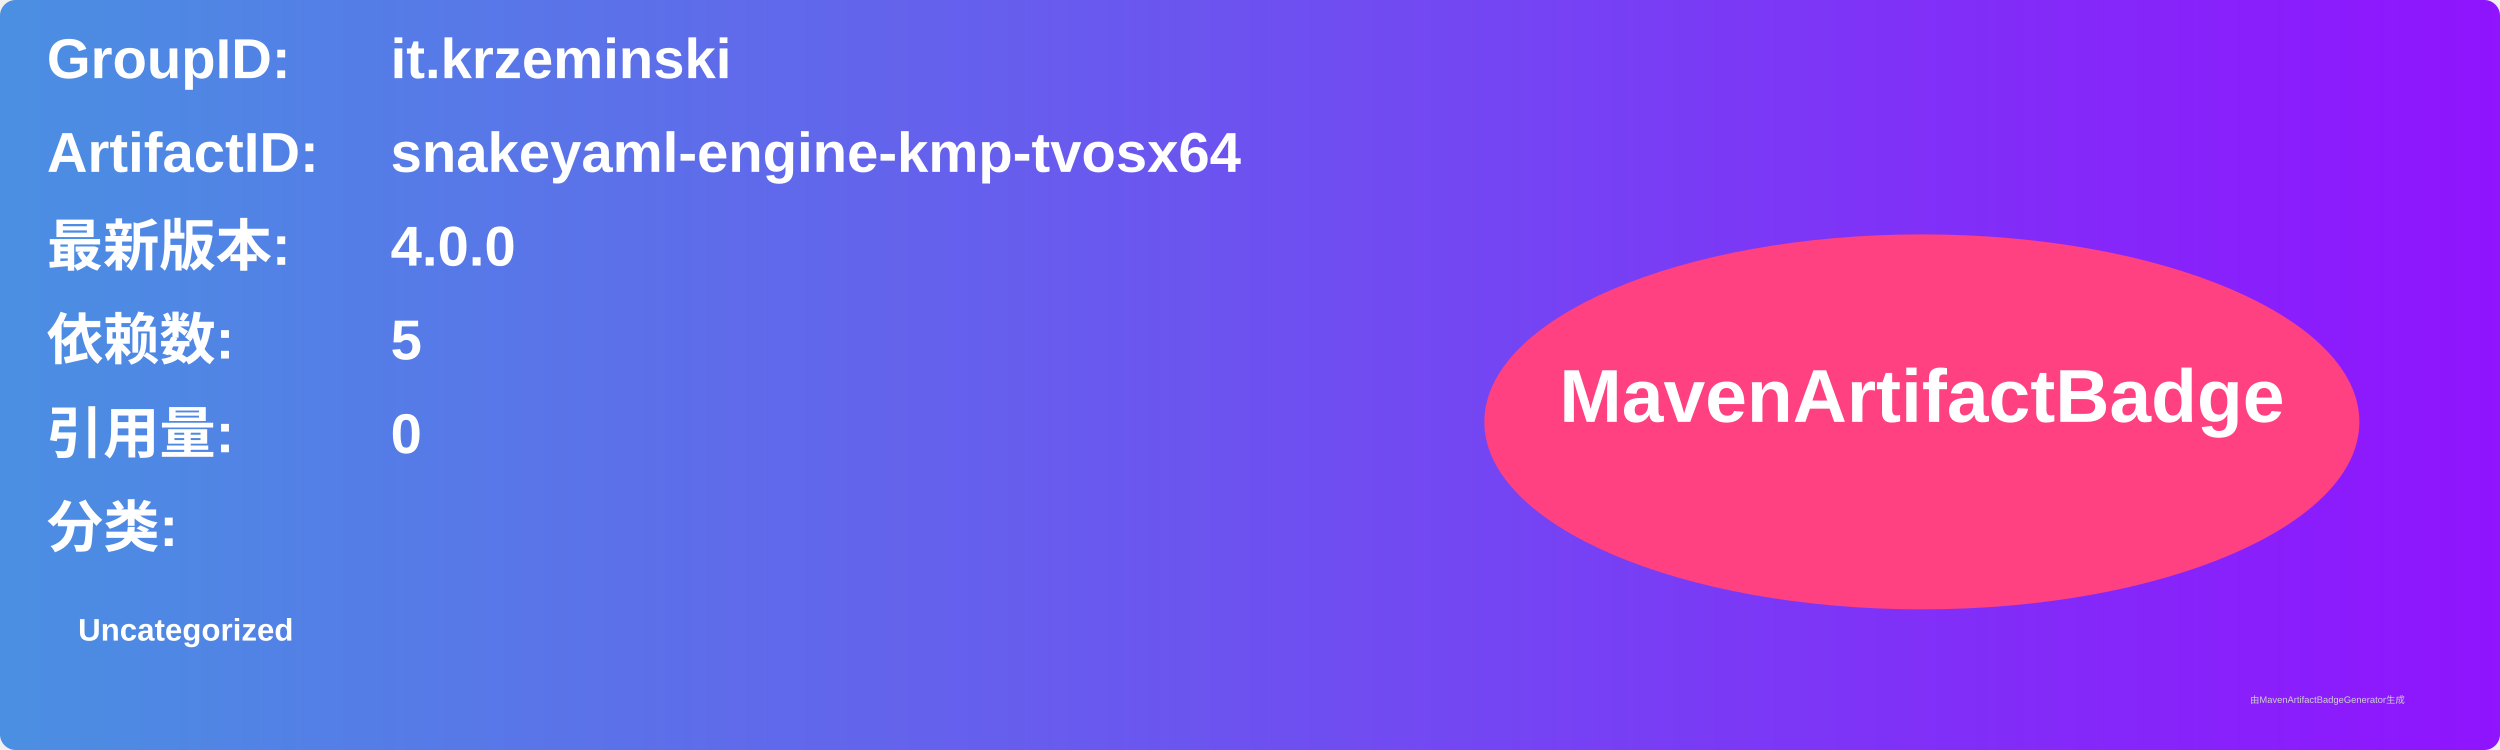
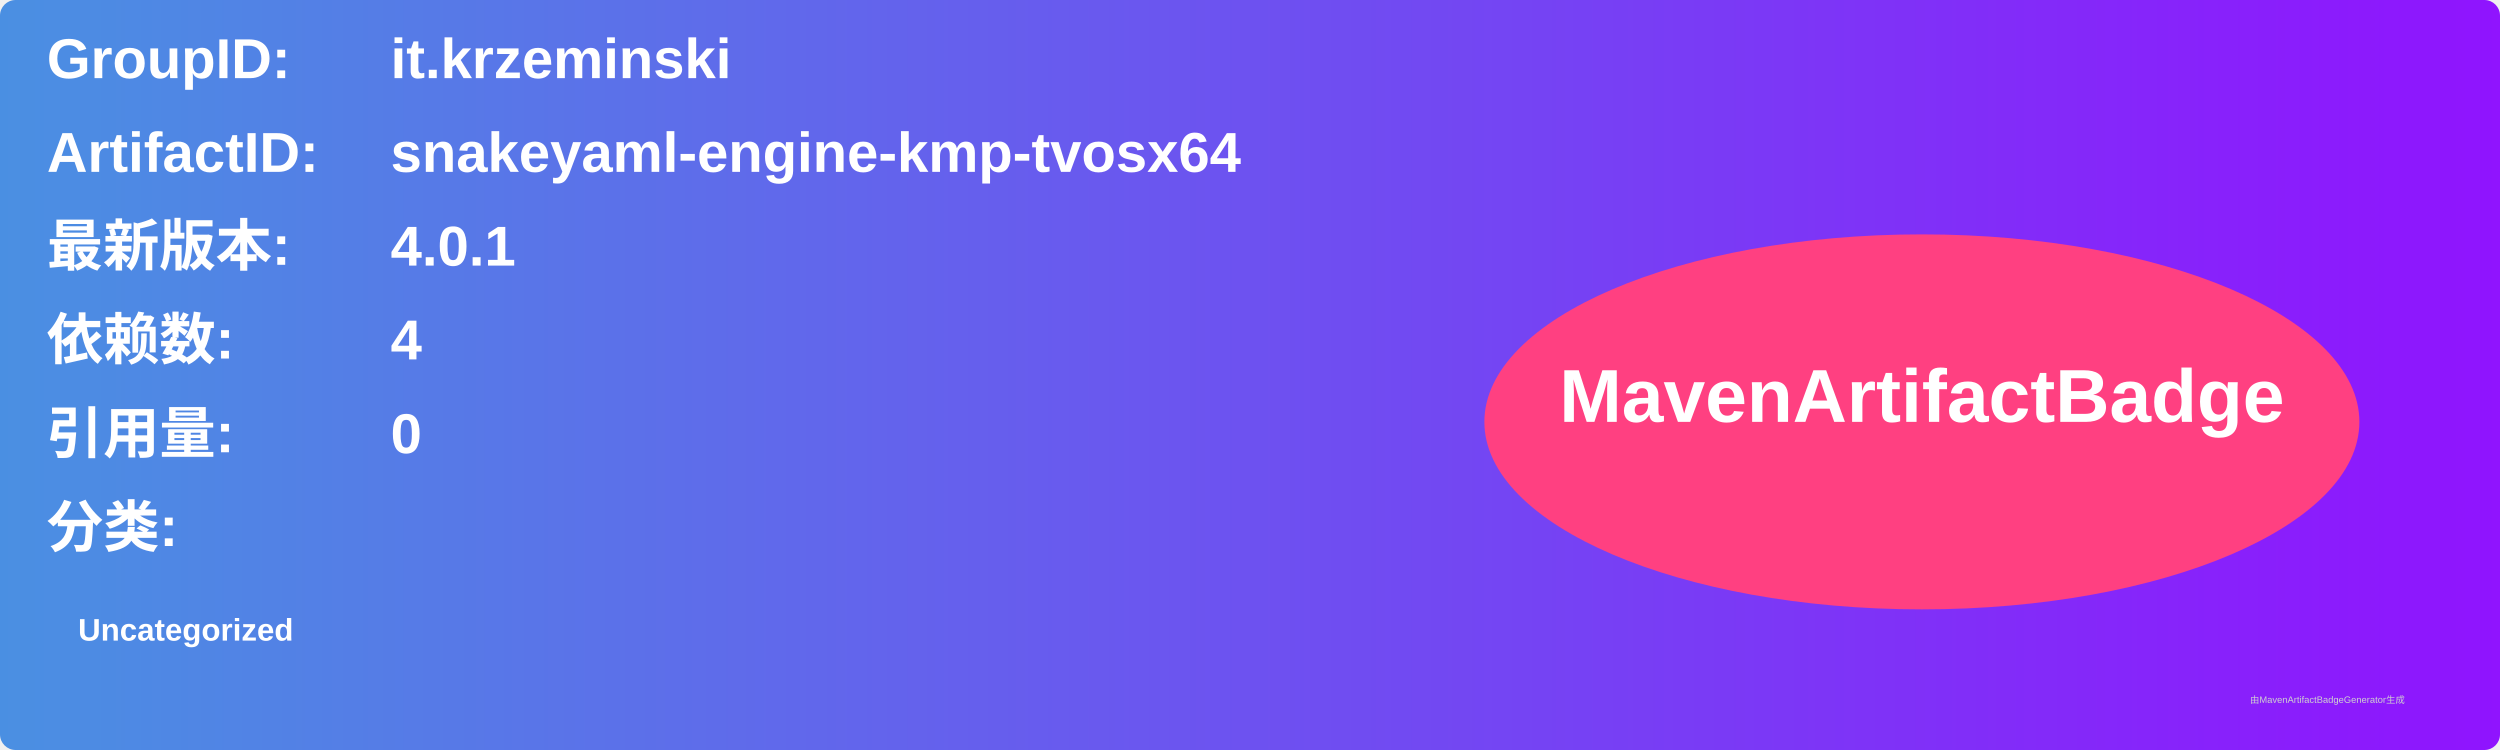
<svg xmlns="http://www.w3.org/2000/svg" width="800" height="240" viewBox="0 0 800 240">
  <linearGradient id="grad" x1="0%" y1="0%" x2="100%" y2="0%">
    <stop offset="0%" stop-color="#4a90e2" />
    <stop offset="100%" stop-color="#9013fe" />
  </linearGradient>
  <rect width="100%" height="100%" rx="5" ry="5" fill="url(#grad)" />
  <g transform="translate(15, 15)">
    <text x="0" y="10" font-family="Arial" font-size="18" fill="white" font-weight="bold" width="260">GroupID:</text>
    <text x="110" y="10" font-family="Arial" font-size="18" fill="white" font-weight="bold" width="460">it.krzeminski</text>
    <text x="0" y="40" font-family="Arial" font-size="18" fill="white" font-weight="bold" width="260">ArtifactID:</text>
    <text x="110" y="40" font-family="Arial" font-size="18" fill="white" font-weight="bold" width="460">snakeyaml-engine-kmp-tvosx64</text>
    <text x="0" y="70" font-family="Arial" font-size="18" fill="white" font-weight="bold">最新版本:</text>
    <text x="110" y="70" font-family="Arial" font-size="18" fill="white" font-weight="bold">
-       <tspan font-weight="bold">4.0.0</tspan>
+       <tspan font-weight="bold">4.0.1</tspan>
    </text>
    <text x="0" y="100" font-family="Arial" font-size="18" fill="white" font-weight="bold">依赖数: </text>
    <text x="110" y="100" font-family="Arial" font-size="18" fill="white">
-       <tspan font-weight="bold">5</tspan>
+       <tspan font-weight="bold">4</tspan>
    </text>
    <text x="0" y="130" font-family="Arial" font-size="18" fill="white" font-weight="bold">引用量: </text>
    <text x="110" y="130" font-family="Arial" font-size="18" fill="white">
      <tspan font-weight="bold">0</tspan>
    </text>
    <text x="0" y="160" font-family="Arial" font-size="18" fill="white" font-weight="bold">分类:</text>
    <text x="10" y="190" font-family="Arial" font-size="10" fill="white">
      <tspan font-weight="bold">Uncategorized</tspan>
    </text>
    <ellipse cx="600" cy="120" rx="140" ry="60" fill="#ff4081" />
    <text x="600" y="120" text-anchor="middle" font-family="Arial" font-size="24" fill="white" font-weight="bold">MavenArtifactBadge</text>
  </g>
  <text x="720" y="225" font-family="Arial" font-size="3" fill="#d0d0d0">由MavenArtifactBadgeGenerator生成</text>
</svg>
